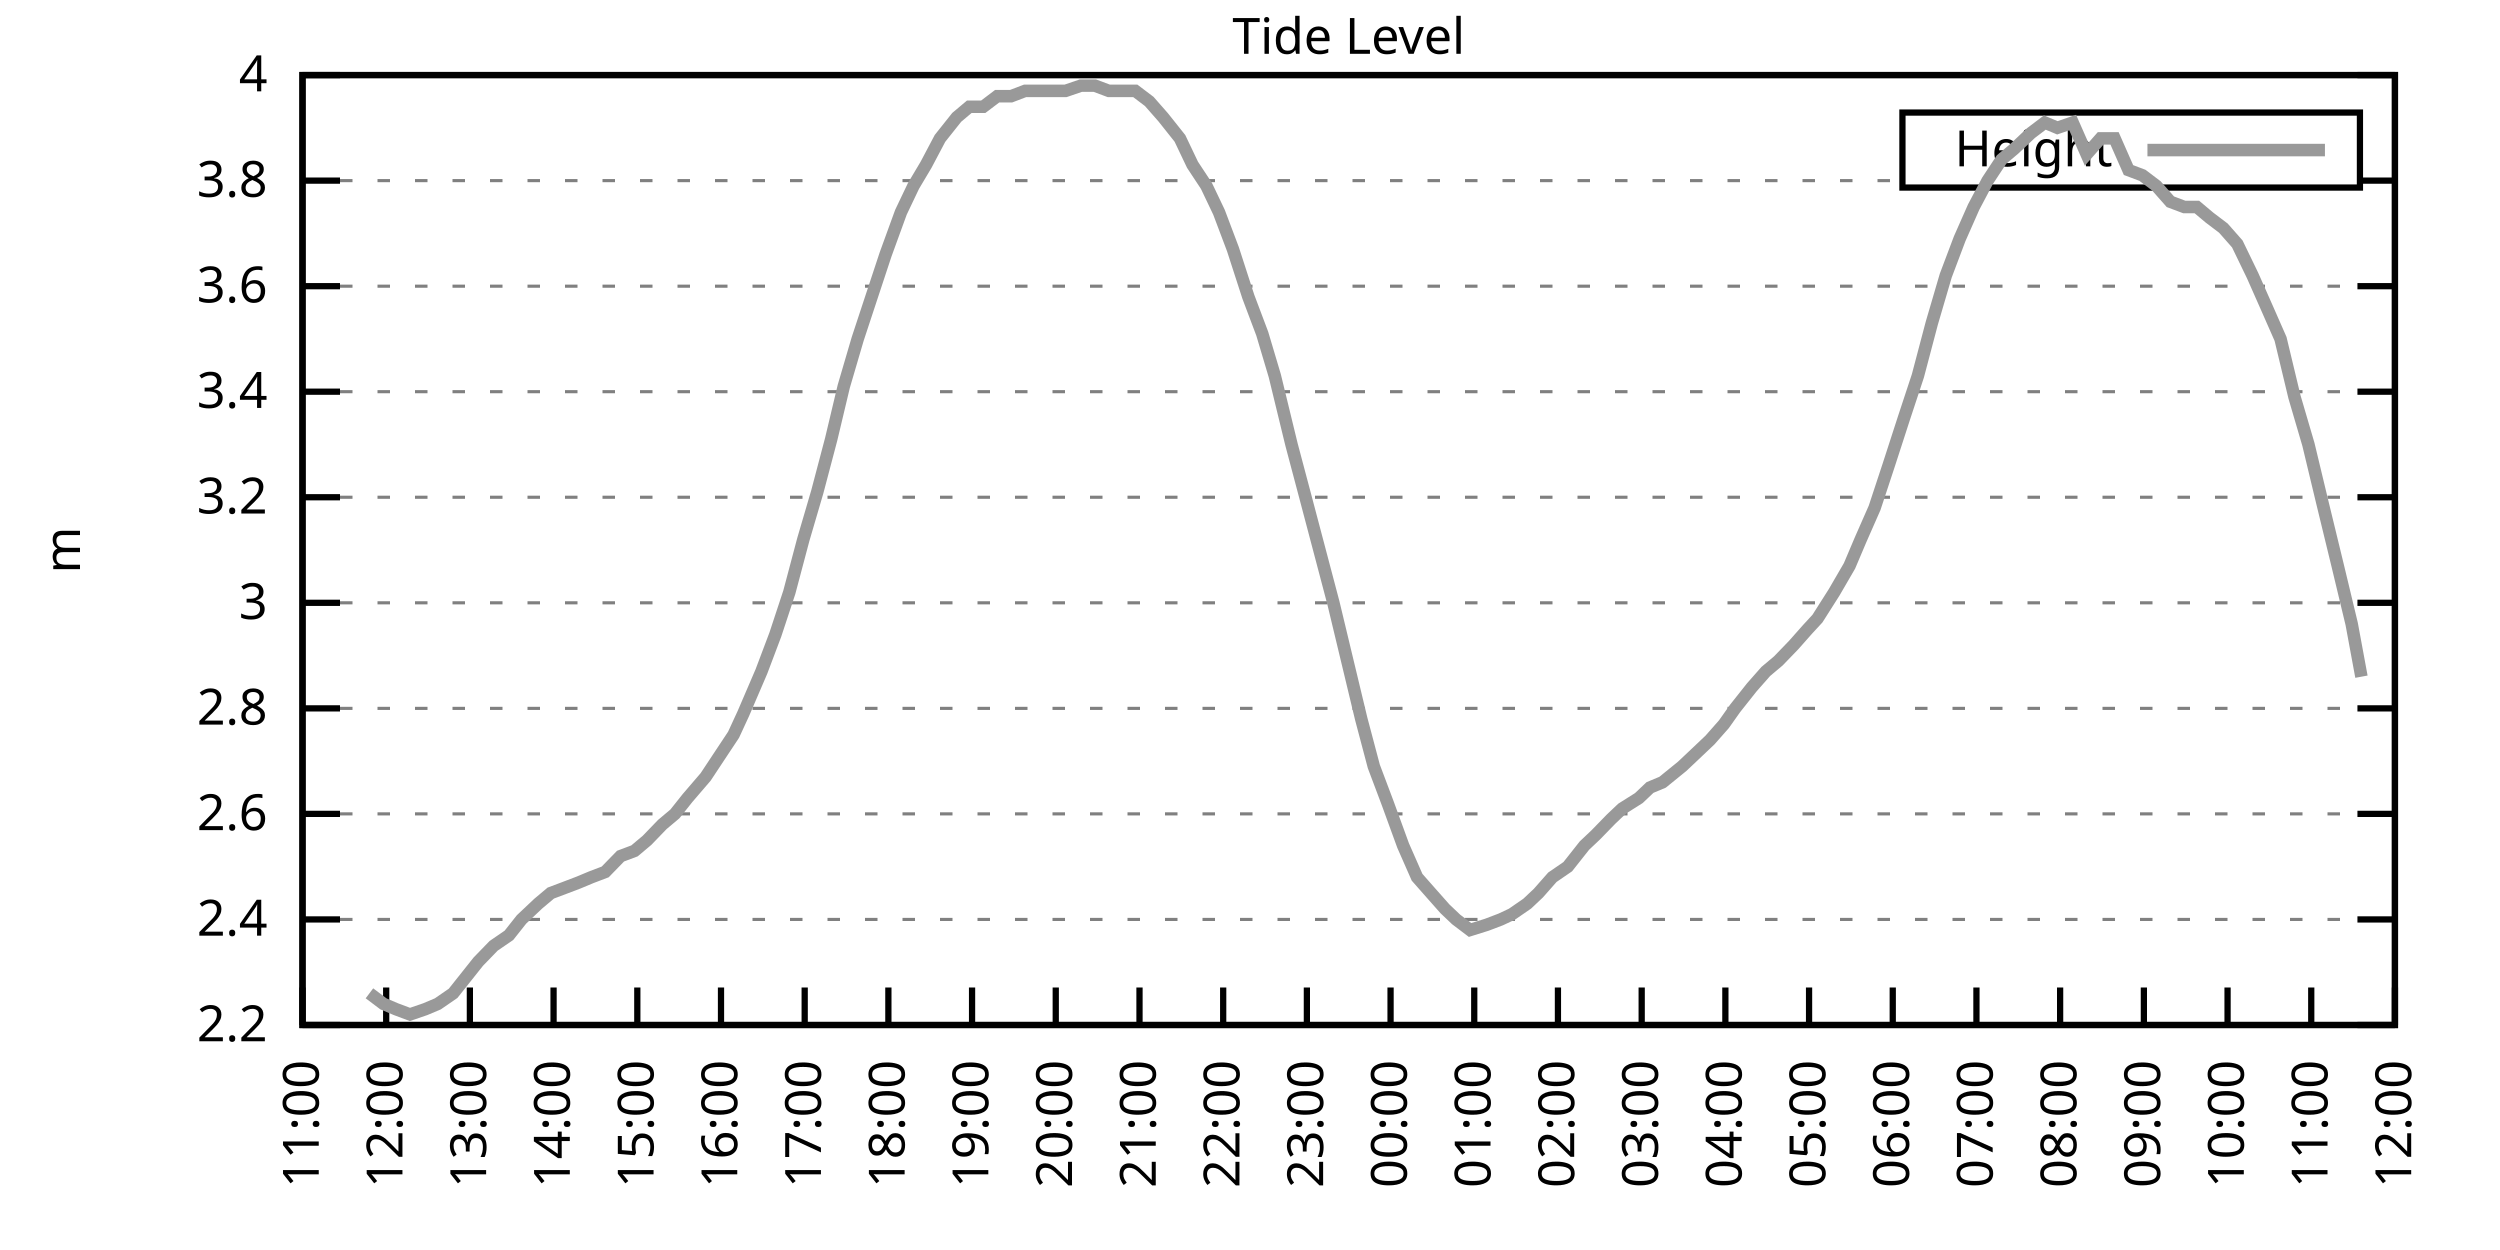
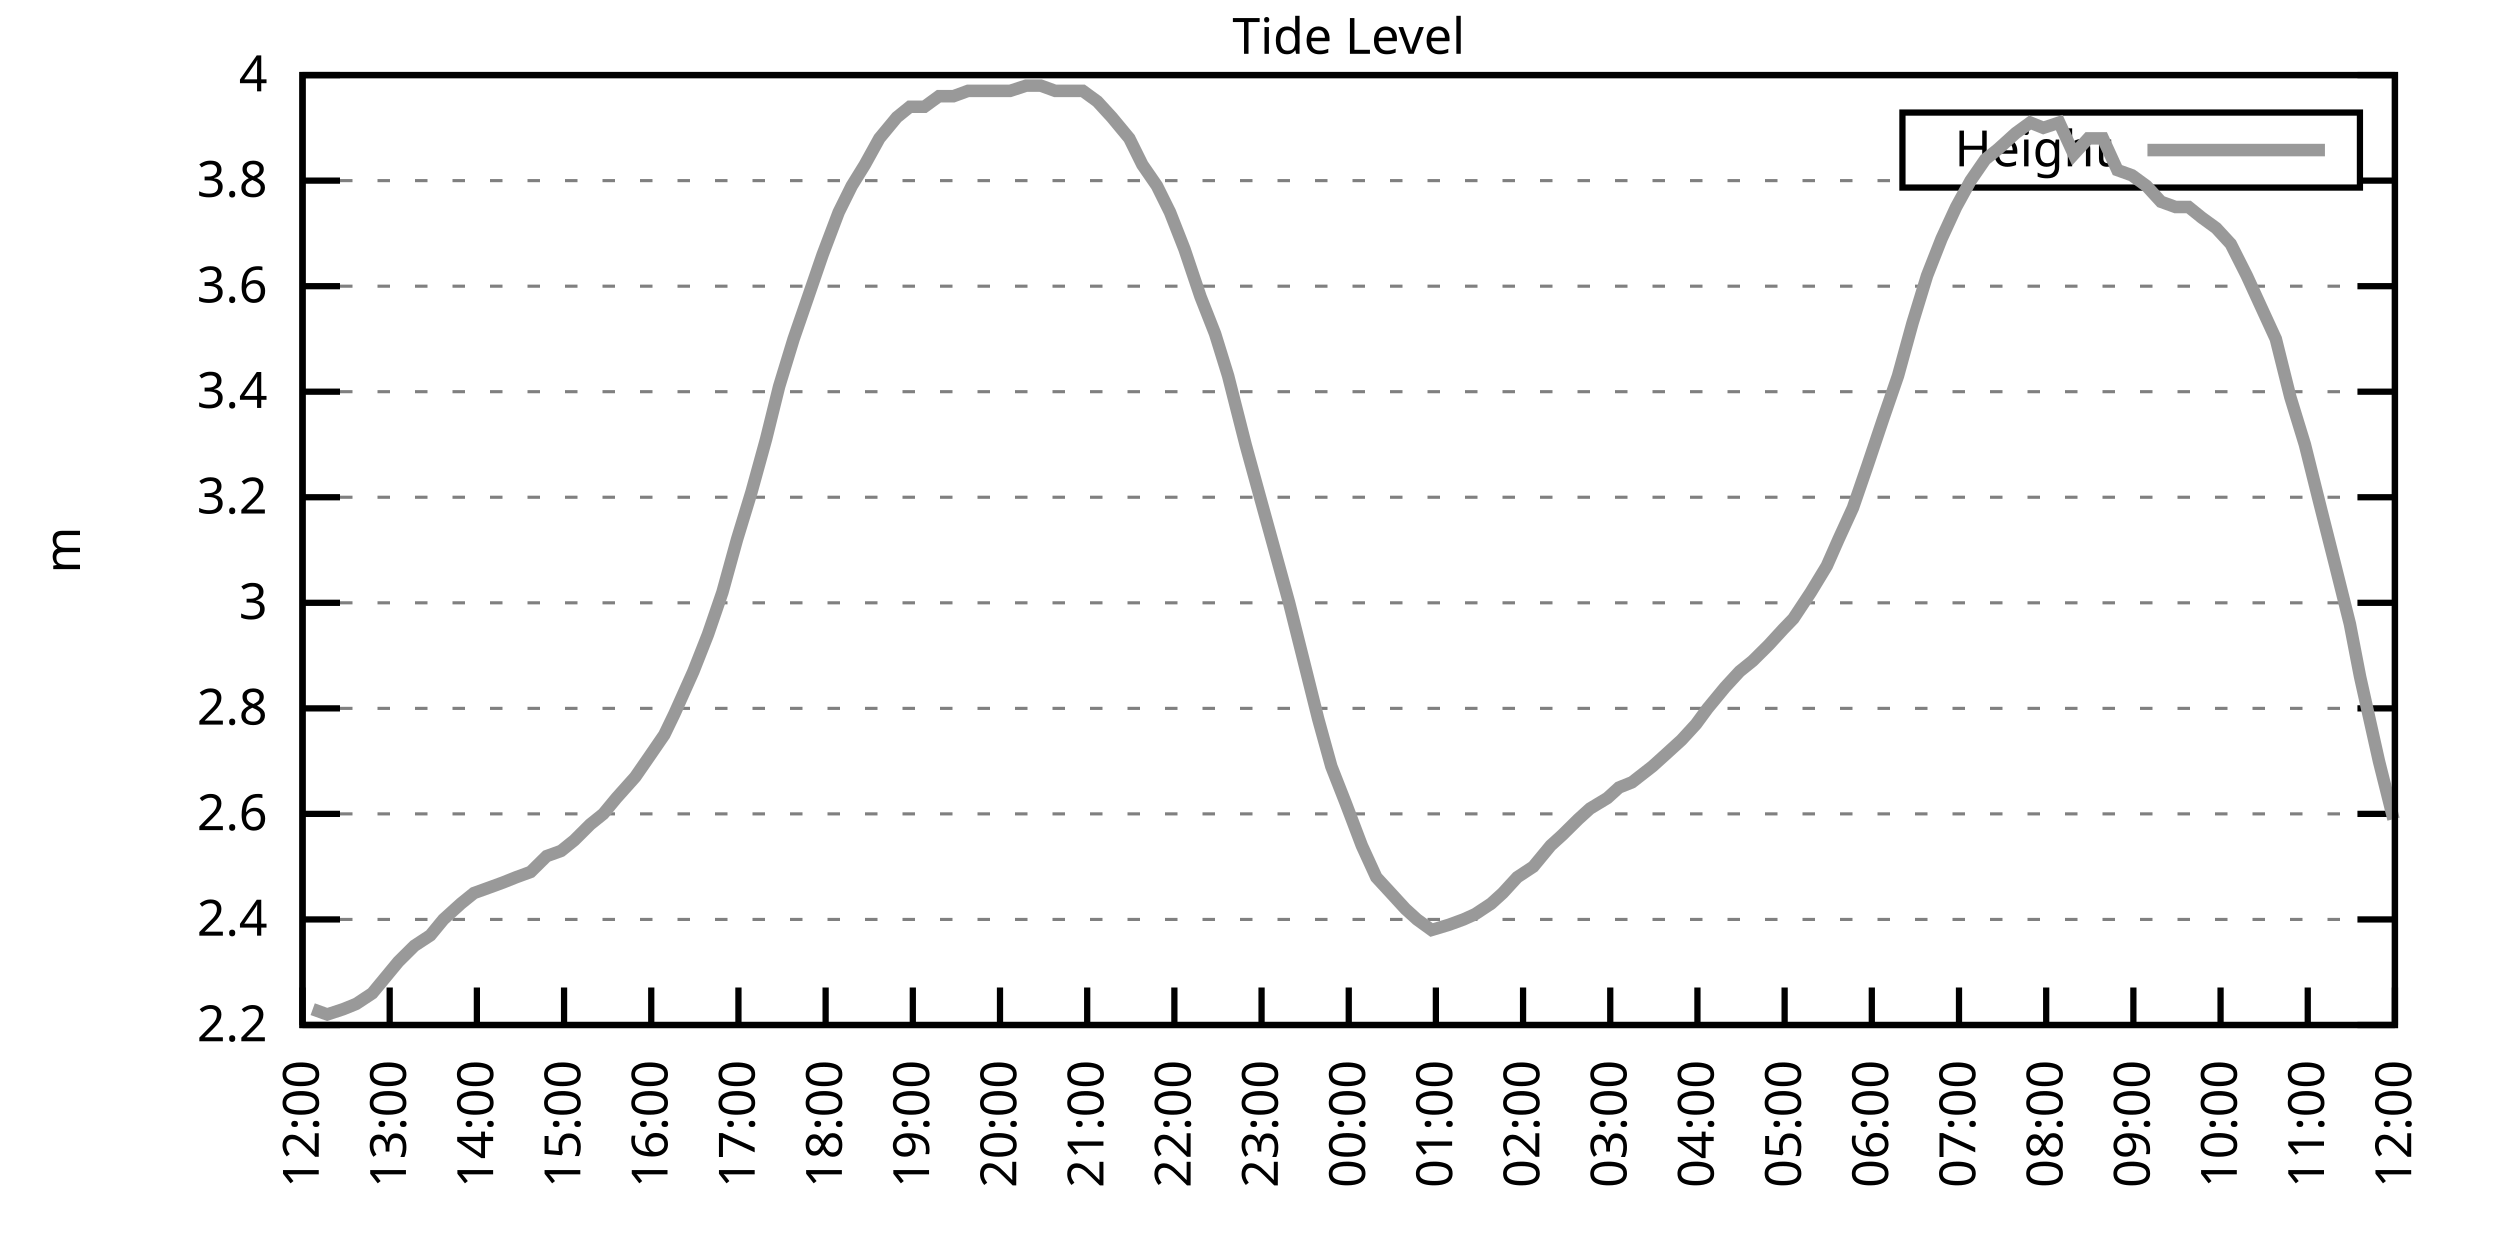
<svg xmlns="http://www.w3.org/2000/svg" xmlns:xlink="http://www.w3.org/1999/xlink" width="400" height="200" viewBox="0 0 400 200">
  <g id="gnuplot_canvas">
    <rect x="0" y="0" width="400" height="200" fill="none" />
    <defs>
      <circle id="gpDot" r="0.5" stroke-width="0.5" stroke="currentColor" />
      <path id="gpPt0" stroke-width="0.333" stroke="currentColor" d="M-1,0 h2 M0,-1 v2" />
      <path id="gpPt1" stroke-width="0.333" stroke="currentColor" d="M-1,-1 L1,1 M1,-1 L-1,1" />
      <path id="gpPt2" stroke-width="0.333" stroke="currentColor" d="M-1,0 L1,0 M0,-1 L0,1 M-1,-1 L1,1 M-1,1 L1,-1" />
      <rect id="gpPt3" stroke-width="0.333" stroke="currentColor" x="-1" y="-1" width="2" height="2" />
      <rect id="gpPt4" stroke-width="0.333" stroke="currentColor" fill="currentColor" x="-1" y="-1" width="2" height="2" />
      <circle id="gpPt5" stroke-width="0.333" stroke="currentColor" cx="0" cy="0" r="1" />
      <use xlink:href="#gpPt5" id="gpPt6" fill="currentColor" stroke="none" />
      <path id="gpPt7" stroke-width="0.333" stroke="currentColor" d="M0,-1.33 L-1.33,0.67 L1.33,0.67 z" />
      <use xlink:href="#gpPt7" id="gpPt8" fill="currentColor" stroke="none" />
      <use xlink:href="#gpPt7" id="gpPt9" stroke="currentColor" transform="rotate(180)" />
      <use xlink:href="#gpPt9" id="gpPt10" fill="currentColor" stroke="none" />
      <use xlink:href="#gpPt3" id="gpPt11" stroke="currentColor" transform="rotate(45)" />
      <use xlink:href="#gpPt11" id="gpPt12" fill="currentColor" stroke="none" />
      <path id="gpPt13" stroke-width="0.333" stroke="currentColor" d="M0,1.330 L1.265,0.411 L0.782,-1.067 L-0.782,-1.076 L-1.265,0.411 z" />
      <use xlink:href="#gpPt13" id="gpPt14" fill="currentColor" stroke="none" />
      <filter id="textbox" filterUnits="objectBoundingBox" x="0" y="0" height="1" width="1">
        <feFlood flood-color="white" flood-opacity="1" result="bgnd" />
        <feComposite in="SourceGraphic" in2="bgnd" operator="atop" />
      </filter>
      <filter id="greybox" filterUnits="objectBoundingBox" x="0" y="0" height="1" width="1">
        <feFlood flood-color="lightgrey" flood-opacity="1" result="grey" />
        <feComposite in="SourceGraphic" in2="grey" operator="atop" />
      </filter>
    </defs>
    <g fill="none" color="white" stroke="currentColor" stroke-width="1.00" stroke-linecap="butt" stroke-linejoin="miter">
</g>
    <g fill="none" color="black" stroke="currentColor" stroke-width="1.00" stroke-linecap="butt" stroke-linejoin="miter">
      <g stroke="none" shape-rendering="crispEdges">
        <polygon fill="rgb(255, 255, 255)" points="48.40,164.00 383.18,164.00 383.18,12.02 48.40,12.02 " />
      </g>
    </g>
    <g fill="none" color="black" stroke="currentColor" stroke-width="1.00" stroke-linecap="butt" stroke-linejoin="miter">
</g>
    <g fill="none" color="black" stroke="black" stroke-width="0.50" stroke-linecap="butt" stroke-linejoin="miter">
</g>
    <g fill="none" color="gray" stroke="currentColor" stroke-width="0.50" stroke-linecap="butt" stroke-linejoin="miter">
      <path stroke="gray" stroke-dasharray="2,4" class="gridline" d="M48.40,164.00 L383.19,164.00  " />
    </g>
    <g fill="none" color="gray" stroke="gray" stroke-width="1.00" stroke-linecap="butt" stroke-linejoin="miter">
</g>
    <g fill="none" color="black" stroke="currentColor" stroke-width="1.00" stroke-linecap="butt" stroke-linejoin="miter">
      <path stroke="black" d="M48.40,164.00 L54.40,164.00 M383.19,164.00 L377.19,164.00  " />
      <g transform="translate(42.80,166.60)" stroke="none" fill="black" font-family="Sans" font-size="8.00" text-anchor="end">
        <text>
          <tspan font-family="Sans"> 2.2</tspan>
        </text>
      </g>
    </g>
    <g fill="none" color="black" stroke="currentColor" stroke-width="1.00" stroke-linecap="butt" stroke-linejoin="miter">
</g>
    <g fill="none" color="black" stroke="black" stroke-width="0.50" stroke-linecap="butt" stroke-linejoin="miter">
</g>
    <g fill="none" color="gray" stroke="currentColor" stroke-width="0.50" stroke-linecap="butt" stroke-linejoin="miter">
      <path stroke="gray" stroke-dasharray="2,4" class="gridline" d="M48.40,147.11 L383.19,147.11  " />
    </g>
    <g fill="none" color="gray" stroke="gray" stroke-width="1.00" stroke-linecap="butt" stroke-linejoin="miter">
</g>
    <g fill="none" color="black" stroke="currentColor" stroke-width="1.00" stroke-linecap="butt" stroke-linejoin="miter">
      <path stroke="black" d="M48.40,147.11 L54.40,147.11 M383.19,147.11 L377.19,147.11  " />
      <g transform="translate(42.80,149.71)" stroke="none" fill="black" font-family="Sans" font-size="8.00" text-anchor="end">
        <text>
          <tspan font-family="Sans"> 2.4</tspan>
        </text>
      </g>
    </g>
    <g fill="none" color="black" stroke="currentColor" stroke-width="1.00" stroke-linecap="butt" stroke-linejoin="miter">
</g>
    <g fill="none" color="black" stroke="black" stroke-width="0.50" stroke-linecap="butt" stroke-linejoin="miter">
</g>
    <g fill="none" color="gray" stroke="currentColor" stroke-width="0.50" stroke-linecap="butt" stroke-linejoin="miter">
      <path stroke="gray" stroke-dasharray="2,4" class="gridline" d="M48.40,130.22 L383.19,130.22  " />
    </g>
    <g fill="none" color="gray" stroke="gray" stroke-width="1.00" stroke-linecap="butt" stroke-linejoin="miter">
</g>
    <g fill="none" color="black" stroke="currentColor" stroke-width="1.00" stroke-linecap="butt" stroke-linejoin="miter">
      <path stroke="black" d="M48.40,130.22 L54.40,130.22 M383.19,130.22 L377.19,130.22  " />
      <g transform="translate(42.80,132.82)" stroke="none" fill="black" font-family="Sans" font-size="8.00" text-anchor="end">
        <text>
          <tspan font-family="Sans"> 2.6</tspan>
        </text>
      </g>
    </g>
    <g fill="none" color="black" stroke="currentColor" stroke-width="1.00" stroke-linecap="butt" stroke-linejoin="miter">
</g>
    <g fill="none" color="black" stroke="black" stroke-width="0.50" stroke-linecap="butt" stroke-linejoin="miter">
</g>
    <g fill="none" color="gray" stroke="currentColor" stroke-width="0.50" stroke-linecap="butt" stroke-linejoin="miter">
      <path stroke="gray" stroke-dasharray="2,4" class="gridline" d="M48.40,113.34 L383.19,113.34  " />
    </g>
    <g fill="none" color="gray" stroke="gray" stroke-width="1.00" stroke-linecap="butt" stroke-linejoin="miter">
</g>
    <g fill="none" color="black" stroke="currentColor" stroke-width="1.00" stroke-linecap="butt" stroke-linejoin="miter">
      <path stroke="black" d="M48.40,113.34 L54.40,113.34 M383.19,113.34 L377.19,113.34  " />
      <g transform="translate(42.80,115.94)" stroke="none" fill="black" font-family="Sans" font-size="8.00" text-anchor="end">
        <text>
          <tspan font-family="Sans"> 2.8</tspan>
        </text>
      </g>
    </g>
    <g fill="none" color="black" stroke="currentColor" stroke-width="1.00" stroke-linecap="butt" stroke-linejoin="miter">
</g>
    <g fill="none" color="black" stroke="black" stroke-width="0.50" stroke-linecap="butt" stroke-linejoin="miter">
</g>
    <g fill="none" color="gray" stroke="currentColor" stroke-width="0.50" stroke-linecap="butt" stroke-linejoin="miter">
      <path stroke="gray" stroke-dasharray="2,4" class="gridline" d="M48.40,96.45 L383.19,96.45  " />
    </g>
    <g fill="none" color="gray" stroke="gray" stroke-width="1.00" stroke-linecap="butt" stroke-linejoin="miter">
</g>
    <g fill="none" color="black" stroke="currentColor" stroke-width="1.00" stroke-linecap="butt" stroke-linejoin="miter">
      <path stroke="black" d="M48.40,96.45 L54.40,96.45 M383.19,96.45 L377.19,96.45  " />
      <g transform="translate(42.80,99.05)" stroke="none" fill="black" font-family="Sans" font-size="8.00" text-anchor="end">
        <text>
          <tspan font-family="Sans"> 3</tspan>
        </text>
      </g>
    </g>
    <g fill="none" color="black" stroke="currentColor" stroke-width="1.00" stroke-linecap="butt" stroke-linejoin="miter">
</g>
    <g fill="none" color="black" stroke="black" stroke-width="0.50" stroke-linecap="butt" stroke-linejoin="miter">
</g>
    <g fill="none" color="gray" stroke="currentColor" stroke-width="0.50" stroke-linecap="butt" stroke-linejoin="miter">
      <path stroke="gray" stroke-dasharray="2,4" class="gridline" d="M48.40,79.56 L383.19,79.56  " />
    </g>
    <g fill="none" color="gray" stroke="gray" stroke-width="1.00" stroke-linecap="butt" stroke-linejoin="miter">
</g>
    <g fill="none" color="black" stroke="currentColor" stroke-width="1.00" stroke-linecap="butt" stroke-linejoin="miter">
      <path stroke="black" d="M48.40,79.56 L54.40,79.56 M383.19,79.56 L377.19,79.56  " />
      <g transform="translate(42.80,82.16)" stroke="none" fill="black" font-family="Sans" font-size="8.00" text-anchor="end">
        <text>
          <tspan font-family="Sans"> 3.2</tspan>
        </text>
      </g>
    </g>
    <g fill="none" color="black" stroke="currentColor" stroke-width="1.00" stroke-linecap="butt" stroke-linejoin="miter">
</g>
    <g fill="none" color="black" stroke="black" stroke-width="0.50" stroke-linecap="butt" stroke-linejoin="miter">
</g>
    <g fill="none" color="gray" stroke="currentColor" stroke-width="0.50" stroke-linecap="butt" stroke-linejoin="miter">
      <path stroke="gray" stroke-dasharray="2,4" class="gridline" d="M48.40,62.67 L383.19,62.67  " />
    </g>
    <g fill="none" color="gray" stroke="gray" stroke-width="1.00" stroke-linecap="butt" stroke-linejoin="miter">
</g>
    <g fill="none" color="black" stroke="currentColor" stroke-width="1.00" stroke-linecap="butt" stroke-linejoin="miter">
      <path stroke="black" d="M48.40,62.67 L54.40,62.67 M383.19,62.67 L377.19,62.67  " />
      <g transform="translate(42.80,65.27)" stroke="none" fill="black" font-family="Sans" font-size="8.00" text-anchor="end">
        <text>
          <tspan font-family="Sans"> 3.4</tspan>
        </text>
      </g>
    </g>
    <g fill="none" color="black" stroke="currentColor" stroke-width="1.00" stroke-linecap="butt" stroke-linejoin="miter">
</g>
    <g fill="none" color="black" stroke="black" stroke-width="0.50" stroke-linecap="butt" stroke-linejoin="miter">
</g>
    <g fill="none" color="gray" stroke="currentColor" stroke-width="0.50" stroke-linecap="butt" stroke-linejoin="miter">
      <path stroke="gray" stroke-dasharray="2,4" class="gridline" d="M48.40,45.79 L383.19,45.79  " />
    </g>
    <g fill="none" color="gray" stroke="gray" stroke-width="1.00" stroke-linecap="butt" stroke-linejoin="miter">
</g>
    <g fill="none" color="black" stroke="currentColor" stroke-width="1.00" stroke-linecap="butt" stroke-linejoin="miter">
      <path stroke="black" d="M48.40,45.79 L54.40,45.79 M383.19,45.79 L377.19,45.79  " />
      <g transform="translate(42.80,48.39)" stroke="none" fill="black" font-family="Sans" font-size="8.00" text-anchor="end">
        <text>
          <tspan font-family="Sans"> 3.6</tspan>
        </text>
      </g>
    </g>
    <g fill="none" color="black" stroke="currentColor" stroke-width="1.00" stroke-linecap="butt" stroke-linejoin="miter">
</g>
    <g fill="none" color="black" stroke="black" stroke-width="0.50" stroke-linecap="butt" stroke-linejoin="miter">
</g>
    <g fill="none" color="gray" stroke="currentColor" stroke-width="0.50" stroke-linecap="butt" stroke-linejoin="miter">
      <path stroke="gray" stroke-dasharray="2,4" class="gridline" d="M48.40,28.90 L304.39,28.90 M377.59,28.90 L383.19,28.90  " />
    </g>
    <g fill="none" color="gray" stroke="gray" stroke-width="1.00" stroke-linecap="butt" stroke-linejoin="miter">
</g>
    <g fill="none" color="black" stroke="currentColor" stroke-width="1.00" stroke-linecap="butt" stroke-linejoin="miter">
      <path stroke="black" d="M48.40,28.90 L54.40,28.90 M383.19,28.90 L377.19,28.90  " />
      <g transform="translate(42.80,31.50)" stroke="none" fill="black" font-family="Sans" font-size="8.00" text-anchor="end">
        <text>
          <tspan font-family="Sans"> 3.8</tspan>
        </text>
      </g>
    </g>
    <g fill="none" color="black" stroke="currentColor" stroke-width="1.00" stroke-linecap="butt" stroke-linejoin="miter">
</g>
    <g fill="none" color="black" stroke="black" stroke-width="0.50" stroke-linecap="butt" stroke-linejoin="miter">
</g>
    <g fill="none" color="gray" stroke="currentColor" stroke-width="0.50" stroke-linecap="butt" stroke-linejoin="miter">
      <path stroke="gray" stroke-dasharray="2,4" class="gridline" d="M48.40,12.01 L383.19,12.01  " />
    </g>
    <g fill="none" color="gray" stroke="gray" stroke-width="1.00" stroke-linecap="butt" stroke-linejoin="miter">
</g>
    <g fill="none" color="black" stroke="currentColor" stroke-width="1.00" stroke-linecap="butt" stroke-linejoin="miter">
      <path stroke="black" d="M48.40,12.01 L54.40,12.01 M383.19,12.01 L377.19,12.01  " />
      <g transform="translate(42.80,14.61)" stroke="none" fill="black" font-family="Sans" font-size="8.00" text-anchor="end">
        <text>
          <tspan font-family="Sans"> 4</tspan>
        </text>
      </g>
    </g>
    <g fill="none" color="black" stroke="currentColor" stroke-width="1.00" stroke-linecap="butt" stroke-linejoin="miter">
      <path stroke="black" d="M48.40,164.00 L48.40,158.00  " />
      <g transform="translate(51.00,169.60) rotate(270.00)" stroke="none" fill="black" font-family="Sans" font-size="8.00" text-anchor="end">
        <text>
-           <tspan font-family="Sans">11:00</tspan>
-         </text>
-       </g>
-     </g>
-     <g fill="none" color="black" stroke="currentColor" stroke-width="1.00" stroke-linecap="butt" stroke-linejoin="miter">
-       <path stroke="black" d="M61.79,164.00 L61.79,158.00  " />
-       <g transform="translate(64.39,169.60) rotate(270.00)" stroke="none" fill="black" font-family="Sans" font-size="8.00" text-anchor="end">
-         <text>
          <tspan font-family="Sans">12:00</tspan>
        </text>
      </g>
    </g>
    <g fill="none" color="black" stroke="currentColor" stroke-width="1.00" stroke-linecap="butt" stroke-linejoin="miter">
-       <path stroke="black" d="M75.18,164.00 L75.18,158.00  " />
-       <g transform="translate(77.78,169.60) rotate(270.00)" stroke="none" fill="black" font-family="Sans" font-size="8.00" text-anchor="end">
+       <path stroke="black" d="M62.35,164.00 L62.35,158.00  " />
+       <g transform="translate(64.95,169.60) rotate(270.00)" stroke="none" fill="black" font-family="Sans" font-size="8.00" text-anchor="end">
        <text>
          <tspan font-family="Sans">13:00</tspan>
        </text>
      </g>
    </g>
    <g fill="none" color="black" stroke="currentColor" stroke-width="1.00" stroke-linecap="butt" stroke-linejoin="miter">
-       <path stroke="black" d="M88.57,164.00 L88.57,158.00  " />
-       <g transform="translate(91.17,169.60) rotate(270.00)" stroke="none" fill="black" font-family="Sans" font-size="8.00" text-anchor="end">
+       <path stroke="black" d="M76.30,164.00 L76.30,158.00  " />
+       <g transform="translate(78.90,169.60) rotate(270.00)" stroke="none" fill="black" font-family="Sans" font-size="8.00" text-anchor="end">
        <text>
          <tspan font-family="Sans">14:00</tspan>
        </text>
      </g>
    </g>
    <g fill="none" color="black" stroke="currentColor" stroke-width="1.00" stroke-linecap="butt" stroke-linejoin="miter">
-       <path stroke="black" d="M101.97,164.00 L101.97,158.00  " />
-       <g transform="translate(104.57,169.60) rotate(270.00)" stroke="none" fill="black" font-family="Sans" font-size="8.00" text-anchor="end">
+       <path stroke="black" d="M90.25,164.00 L90.25,158.00  " />
+       <g transform="translate(92.85,169.60) rotate(270.00)" stroke="none" fill="black" font-family="Sans" font-size="8.00" text-anchor="end">
        <text>
          <tspan font-family="Sans">15:00</tspan>
        </text>
      </g>
    </g>
    <g fill="none" color="black" stroke="currentColor" stroke-width="1.00" stroke-linecap="butt" stroke-linejoin="miter">
-       <path stroke="black" d="M115.36,164.00 L115.36,158.00  " />
-       <g transform="translate(117.96,169.60) rotate(270.00)" stroke="none" fill="black" font-family="Sans" font-size="8.00" text-anchor="end">
+       <path stroke="black" d="M104.20,164.00 L104.20,158.00  " />
+       <g transform="translate(106.80,169.60) rotate(270.00)" stroke="none" fill="black" font-family="Sans" font-size="8.00" text-anchor="end">
        <text>
          <tspan font-family="Sans">16:00</tspan>
        </text>
      </g>
    </g>
    <g fill="none" color="black" stroke="currentColor" stroke-width="1.00" stroke-linecap="butt" stroke-linejoin="miter">
-       <path stroke="black" d="M128.75,164.00 L128.75,158.00  " />
-       <g transform="translate(131.35,169.60) rotate(270.00)" stroke="none" fill="black" font-family="Sans" font-size="8.00" text-anchor="end">
+       <path stroke="black" d="M118.15,164.00 L118.15,158.00  " />
+       <g transform="translate(120.75,169.60) rotate(270.00)" stroke="none" fill="black" font-family="Sans" font-size="8.00" text-anchor="end">
        <text>
          <tspan font-family="Sans">17:00</tspan>
        </text>
      </g>
    </g>
    <g fill="none" color="black" stroke="currentColor" stroke-width="1.00" stroke-linecap="butt" stroke-linejoin="miter">
-       <path stroke="black" d="M142.14,164.00 L142.14,158.00  " />
-       <g transform="translate(144.74,169.60) rotate(270.00)" stroke="none" fill="black" font-family="Sans" font-size="8.00" text-anchor="end">
+       <path stroke="black" d="M132.10,164.00 L132.10,158.00  " />
+       <g transform="translate(134.70,169.60) rotate(270.00)" stroke="none" fill="black" font-family="Sans" font-size="8.00" text-anchor="end">
        <text>
          <tspan font-family="Sans">18:00</tspan>
        </text>
      </g>
    </g>
    <g fill="none" color="black" stroke="currentColor" stroke-width="1.00" stroke-linecap="butt" stroke-linejoin="miter">
-       <path stroke="black" d="M155.53,164.00 L155.53,158.00  " />
-       <g transform="translate(158.13,169.60) rotate(270.00)" stroke="none" fill="black" font-family="Sans" font-size="8.00" text-anchor="end">
+       <path stroke="black" d="M146.05,164.00 L146.05,158.00  " />
+       <g transform="translate(148.65,169.60) rotate(270.00)" stroke="none" fill="black" font-family="Sans" font-size="8.00" text-anchor="end">
        <text>
          <tspan font-family="Sans">19:00</tspan>
        </text>
      </g>
    </g>
    <g fill="none" color="black" stroke="currentColor" stroke-width="1.00" stroke-linecap="butt" stroke-linejoin="miter">
-       <path stroke="black" d="M168.92,164.00 L168.92,158.00  " />
-       <g transform="translate(171.52,169.60) rotate(270.00)" stroke="none" fill="black" font-family="Sans" font-size="8.00" text-anchor="end">
+       <path stroke="black" d="M160.00,164.00 L160.00,158.00  " />
+       <g transform="translate(162.60,169.60) rotate(270.00)" stroke="none" fill="black" font-family="Sans" font-size="8.00" text-anchor="end">
        <text>
          <tspan font-family="Sans">20:00</tspan>
        </text>
      </g>
    </g>
    <g fill="none" color="black" stroke="currentColor" stroke-width="1.00" stroke-linecap="butt" stroke-linejoin="miter">
-       <path stroke="black" d="M182.32,164.00 L182.32,158.00  " />
-       <g transform="translate(184.92,169.60) rotate(270.00)" stroke="none" fill="black" font-family="Sans" font-size="8.00" text-anchor="end">
+       <path stroke="black" d="M173.95,164.00 L173.95,158.00  " />
+       <g transform="translate(176.55,169.60) rotate(270.00)" stroke="none" fill="black" font-family="Sans" font-size="8.00" text-anchor="end">
        <text>
          <tspan font-family="Sans">21:00</tspan>
        </text>
      </g>
    </g>
    <g fill="none" color="black" stroke="currentColor" stroke-width="1.00" stroke-linecap="butt" stroke-linejoin="miter">
-       <path stroke="black" d="M195.71,164.00 L195.71,158.00  " />
-       <g transform="translate(198.31,169.60) rotate(270.00)" stroke="none" fill="black" font-family="Sans" font-size="8.00" text-anchor="end">
+       <path stroke="black" d="M187.90,164.00 L187.90,158.00  " />
+       <g transform="translate(190.50,169.60) rotate(270.00)" stroke="none" fill="black" font-family="Sans" font-size="8.00" text-anchor="end">
        <text>
          <tspan font-family="Sans">22:00</tspan>
        </text>
      </g>
    </g>
    <g fill="none" color="black" stroke="currentColor" stroke-width="1.00" stroke-linecap="butt" stroke-linejoin="miter">
-       <path stroke="black" d="M209.10,164.00 L209.10,158.00  " />
-       <g transform="translate(211.70,169.60) rotate(270.00)" stroke="none" fill="black" font-family="Sans" font-size="8.00" text-anchor="end">
+       <path stroke="black" d="M201.85,164.00 L201.85,158.00  " />
+       <g transform="translate(204.45,169.60) rotate(270.00)" stroke="none" fill="black" font-family="Sans" font-size="8.00" text-anchor="end">
        <text>
          <tspan font-family="Sans">23:00</tspan>
        </text>
      </g>
    </g>
    <g fill="none" color="black" stroke="currentColor" stroke-width="1.00" stroke-linecap="butt" stroke-linejoin="miter">
-       <path stroke="black" d="M222.49,164.00 L222.49,158.00  " />
-       <g transform="translate(225.09,169.60) rotate(270.00)" stroke="none" fill="black" font-family="Sans" font-size="8.00" text-anchor="end">
+       <path stroke="black" d="M215.80,164.00 L215.80,158.00  " />
+       <g transform="translate(218.40,169.60) rotate(270.00)" stroke="none" fill="black" font-family="Sans" font-size="8.00" text-anchor="end">
        <text>
          <tspan font-family="Sans">00:00</tspan>
        </text>
      </g>
    </g>
    <g fill="none" color="black" stroke="currentColor" stroke-width="1.00" stroke-linecap="butt" stroke-linejoin="miter">
-       <path stroke="black" d="M235.88,164.00 L235.88,158.00  " />
-       <g transform="translate(238.48,169.60) rotate(270.00)" stroke="none" fill="black" font-family="Sans" font-size="8.00" text-anchor="end">
+       <path stroke="black" d="M229.74,164.00 L229.74,158.00  " />
+       <g transform="translate(232.34,169.60) rotate(270.00)" stroke="none" fill="black" font-family="Sans" font-size="8.00" text-anchor="end">
        <text>
          <tspan font-family="Sans">01:00</tspan>
        </text>
      </g>
    </g>
    <g fill="none" color="black" stroke="currentColor" stroke-width="1.00" stroke-linecap="butt" stroke-linejoin="miter">
-       <path stroke="black" d="M249.27,164.00 L249.27,158.00  " />
-       <g transform="translate(251.87,169.60) rotate(270.00)" stroke="none" fill="black" font-family="Sans" font-size="8.00" text-anchor="end">
+       <path stroke="black" d="M243.69,164.00 L243.69,158.00  " />
+       <g transform="translate(246.29,169.60) rotate(270.00)" stroke="none" fill="black" font-family="Sans" font-size="8.00" text-anchor="end">
        <text>
          <tspan font-family="Sans">02:00</tspan>
        </text>
      </g>
    </g>
    <g fill="none" color="black" stroke="currentColor" stroke-width="1.00" stroke-linecap="butt" stroke-linejoin="miter">
-       <path stroke="black" d="M262.67,164.00 L262.67,158.00  " />
-       <g transform="translate(265.27,169.60) rotate(270.00)" stroke="none" fill="black" font-family="Sans" font-size="8.00" text-anchor="end">
+       <path stroke="black" d="M257.64,164.00 L257.64,158.00  " />
+       <g transform="translate(260.24,169.60) rotate(270.00)" stroke="none" fill="black" font-family="Sans" font-size="8.00" text-anchor="end">
        <text>
          <tspan font-family="Sans">03:00</tspan>
        </text>
      </g>
    </g>
    <g fill="none" color="black" stroke="currentColor" stroke-width="1.00" stroke-linecap="butt" stroke-linejoin="miter">
-       <path stroke="black" d="M276.06,164.00 L276.06,158.00  " />
-       <g transform="translate(278.66,169.60) rotate(270.00)" stroke="none" fill="black" font-family="Sans" font-size="8.00" text-anchor="end">
+       <path stroke="black" d="M271.59,164.00 L271.59,158.00  " />
+       <g transform="translate(274.19,169.60) rotate(270.00)" stroke="none" fill="black" font-family="Sans" font-size="8.00" text-anchor="end">
        <text>
          <tspan font-family="Sans">04:00</tspan>
        </text>
      </g>
    </g>
    <g fill="none" color="black" stroke="currentColor" stroke-width="1.00" stroke-linecap="butt" stroke-linejoin="miter">
-       <path stroke="black" d="M289.45,164.00 L289.45,158.00  " />
-       <g transform="translate(292.05,169.60) rotate(270.00)" stroke="none" fill="black" font-family="Sans" font-size="8.00" text-anchor="end">
+       <path stroke="black" d="M285.54,164.00 L285.54,158.00  " />
+       <g transform="translate(288.14,169.60) rotate(270.00)" stroke="none" fill="black" font-family="Sans" font-size="8.00" text-anchor="end">
        <text>
          <tspan font-family="Sans">05:00</tspan>
        </text>
      </g>
    </g>
    <g fill="none" color="black" stroke="currentColor" stroke-width="1.00" stroke-linecap="butt" stroke-linejoin="miter">
-       <path stroke="black" d="M302.84,164.00 L302.84,158.00  " />
-       <g transform="translate(305.44,169.60) rotate(270.00)" stroke="none" fill="black" font-family="Sans" font-size="8.00" text-anchor="end">
+       <path stroke="black" d="M299.49,164.00 L299.49,158.00  " />
+       <g transform="translate(302.09,169.60) rotate(270.00)" stroke="none" fill="black" font-family="Sans" font-size="8.00" text-anchor="end">
        <text>
          <tspan font-family="Sans">06:00</tspan>
        </text>
      </g>
    </g>
    <g fill="none" color="black" stroke="currentColor" stroke-width="1.00" stroke-linecap="butt" stroke-linejoin="miter">
-       <path stroke="black" d="M316.23,164.00 L316.23,158.00  " />
-       <g transform="translate(318.83,169.60) rotate(270.00)" stroke="none" fill="black" font-family="Sans" font-size="8.00" text-anchor="end">
+       <path stroke="black" d="M313.44,164.00 L313.44,158.00  " />
+       <g transform="translate(316.04,169.60) rotate(270.00)" stroke="none" fill="black" font-family="Sans" font-size="8.00" text-anchor="end">
        <text>
          <tspan font-family="Sans">07:00</tspan>
        </text>
      </g>
    </g>
    <g fill="none" color="black" stroke="currentColor" stroke-width="1.00" stroke-linecap="butt" stroke-linejoin="miter">
-       <path stroke="black" d="M329.62,164.00 L329.62,158.00  " />
-       <g transform="translate(332.22,169.60) rotate(270.00)" stroke="none" fill="black" font-family="Sans" font-size="8.00" text-anchor="end">
+       <path stroke="black" d="M327.39,164.00 L327.39,158.00  " />
+       <g transform="translate(329.99,169.60) rotate(270.00)" stroke="none" fill="black" font-family="Sans" font-size="8.00" text-anchor="end">
        <text>
          <tspan font-family="Sans">08:00</tspan>
        </text>
      </g>
    </g>
    <g fill="none" color="black" stroke="currentColor" stroke-width="1.00" stroke-linecap="butt" stroke-linejoin="miter">
-       <path stroke="black" d="M343.02,164.00 L343.02,158.00  " />
-       <g transform="translate(345.62,169.60) rotate(270.00)" stroke="none" fill="black" font-family="Sans" font-size="8.00" text-anchor="end">
+       <path stroke="black" d="M341.34,164.00 L341.34,158.00  " />
+       <g transform="translate(343.94,169.60) rotate(270.00)" stroke="none" fill="black" font-family="Sans" font-size="8.00" text-anchor="end">
        <text>
          <tspan font-family="Sans">09:00</tspan>
        </text>
      </g>
    </g>
    <g fill="none" color="black" stroke="currentColor" stroke-width="1.00" stroke-linecap="butt" stroke-linejoin="miter">
-       <path stroke="black" d="M356.41,164.00 L356.41,158.00  " />
-       <g transform="translate(359.01,169.60) rotate(270.00)" stroke="none" fill="black" font-family="Sans" font-size="8.00" text-anchor="end">
+       <path stroke="black" d="M355.29,164.00 L355.29,158.00  " />
+       <g transform="translate(357.89,169.60) rotate(270.00)" stroke="none" fill="black" font-family="Sans" font-size="8.00" text-anchor="end">
        <text>
          <tspan font-family="Sans">10:00</tspan>
        </text>
      </g>
    </g>
    <g fill="none" color="black" stroke="currentColor" stroke-width="1.00" stroke-linecap="butt" stroke-linejoin="miter">
-       <path stroke="black" d="M369.80,164.00 L369.80,158.00  " />
-       <g transform="translate(372.40,169.60) rotate(270.00)" stroke="none" fill="black" font-family="Sans" font-size="8.00" text-anchor="end">
+       <path stroke="black" d="M369.24,164.00 L369.24,158.00  " />
+       <g transform="translate(371.84,169.60) rotate(270.00)" stroke="none" fill="black" font-family="Sans" font-size="8.00" text-anchor="end">
        <text>
          <tspan font-family="Sans">11:00</tspan>
        </text>
      </g>
    </g>
    <g fill="none" color="black" stroke="currentColor" stroke-width="1.00" stroke-linecap="butt" stroke-linejoin="miter">
      <path stroke="black" d="M383.19,164.00 L383.19,158.00  " />
      <g transform="translate(385.79,169.60) rotate(270.00)" stroke="none" fill="black" font-family="Sans" font-size="8.00" text-anchor="end">
        <text>
          <tspan font-family="Sans">12:00</tspan>
        </text>
      </g>
    </g>
    <g fill="none" color="black" stroke="currentColor" stroke-width="1.00" stroke-linecap="butt" stroke-linejoin="miter">
</g>
    <g fill="none" color="black" stroke="currentColor" stroke-width="1.00" stroke-linecap="butt" stroke-linejoin="miter">
      <path stroke="black" d="M48.40,12.01 L48.40,164.00 L383.19,164.00 L383.19,12.01 L48.40,12.01 Z  " />
    </g>
    <g fill="none" color="black" stroke="currentColor" stroke-width="1.00" stroke-linecap="butt" stroke-linejoin="miter">
</g>
    <g fill="none" color="black" stroke="currentColor" stroke-width="1.00" stroke-linecap="butt" stroke-linejoin="miter">
      <path stroke="black" d="M304.39,30.01 L304.39,18.01 L377.59,18.01 L377.59,30.01 L304.39,30.01 Z  " />
    </g>
    <g id="Tide_level_plot_1">
      <g fill="none" color="white" stroke="black" stroke-width="2.00" stroke-linecap="butt" stroke-linejoin="miter">
</g>
      <g fill="none" color="black" stroke="currentColor" stroke-width="2.00" stroke-linecap="butt" stroke-linejoin="miter">
        <g transform="translate(337.99,26.61)" stroke="none" fill="black" font-family="Sans" font-size="8.00" text-anchor="end">
          <text>
            <tspan font-family="Sans">Height</tspan>
          </text>
        </g>
      </g>
      <g fill="none" color="black" stroke="currentColor" stroke-width="2.00" stroke-linecap="butt" stroke-linejoin="miter">
-         <path stroke="rgb(153, 153, 153)" d="M343.59,24.01 L371.99,24.01 M59.11,158.93 L61.35,160.62 L63.35,161.47 L65.59,162.31 L68.04,161.47 L70.05,160.62   L72.50,158.93 L74.51,156.40 L76.52,153.87 L78.98,151.33 L81.43,149.65 L83.44,147.11 L86.12,144.58 L88.13,142.89   L90.36,142.05 L92.59,141.20 L94.60,140.36 L96.83,139.51 L99.29,136.98 L101.52,136.14 L103.53,134.45 L105.98,131.91   L107.99,130.22 L110.00,127.69 L112.90,124.31 L115.13,120.94 L117.37,117.56 L118.93,114.18 L121.83,107.43 L124.06,101.52   L126.29,94.76 L128.53,86.32 L130.76,78.72 L132.99,70.27 L135.00,61.83 L137.23,54.23 L139.46,47.47 L141.69,40.72   L144.15,33.96 L146.16,29.74 L148.17,26.36 L150.40,22.14 L153.08,18.77 L155.09,17.08 L157.32,17.08 L159.55,15.39   L161.78,15.39 L164.01,14.54 L166.25,14.54 L168.48,14.54 L170.49,14.54 L172.94,13.70 L175.17,13.70 L177.41,14.54   L179.64,14.54 L181.65,14.54 L183.88,16.23 L186.11,18.77 L188.79,22.14 L190.80,26.36 L193.03,29.74 L195.04,33.96   L197.27,39.87 L199.73,47.47 L201.96,53.39 L203.97,60.14 L206.64,71.12 L208.88,79.56 L211.11,88.00 L213.34,96.45   L215.57,105.74 L217.80,115.03 L219.81,122.62 L222.04,128.54 L224.50,135.29 L226.73,140.36 L228.96,142.89 L231.20,145.42   L232.98,147.11 L235.21,148.80 L237.89,147.96 L240.12,147.11 L241.91,146.27 L244.36,144.58 L246.15,142.89 L248.38,140.36   L250.84,138.67 L253.51,135.29 L255.30,133.60 L257.76,131.07 L259.54,129.38 L262.22,127.69 L264.00,126.00 L266.01,125.16   L269.14,122.62 L270.92,120.94 L273.60,118.40 L275.83,115.87 L277.62,113.34 L280.30,109.96 L282.53,107.43 L284.54,105.74   L286.99,103.20 L289.23,100.67 L290.79,98.98 L293.47,94.76 L295.92,90.54 L297.71,86.32 L299.94,81.25 L302.17,74.49   L304.63,66.90 L306.86,60.14 L309.09,51.70 L311.32,44.10 L313.55,38.19 L315.79,33.12 L318.02,28.90 L320.25,25.52   L322.26,23.83 L324.94,21.30 L327.17,19.61 L329.18,20.45 L331.63,19.61 L333.86,24.68 L336.10,22.14 L338.33,22.14   L340.56,27.21 L342.79,28.05 L345.02,29.74 L347.26,32.28 L349.49,33.12 L351.50,33.12 L353.51,34.81 L355.74,36.50   L357.97,39.03 L360.42,44.10 L362.66,49.16 L364.89,54.23 L367.12,63.52 L369.35,71.12 L371.58,80.41 L374.04,90.54   L376.27,99.83 L377.83,108.27  " />
+         <path stroke="rgb(153, 153, 153)" d="M343.59,24.01 L371.99,24.01 M50.03,161.47 L52.35,162.31 L54.91,161.47 L57.00,160.62 L59.56,158.93 L61.65,156.40   L63.74,153.87 L66.30,151.33 L68.86,149.65 L70.95,147.11 L73.74,144.58 L75.83,142.89 L78.16,142.05 L80.48,141.20   L82.58,140.36 L84.90,139.51 L87.46,136.98 L89.78,136.14 L91.88,134.45 L94.43,131.91 L96.53,130.22 L98.62,127.69   L101.64,124.31 L103.97,120.94 L106.29,117.56 L107.92,114.18 L110.94,107.43 L113.27,101.52 L115.59,94.76 L117.92,86.32   L120.24,78.72 L122.57,70.27 L124.66,61.83 L126.98,54.23 L129.31,47.47 L131.63,40.72 L134.19,33.96 L136.28,29.74   L138.37,26.36 L140.70,22.14 L143.49,18.77 L145.58,17.08 L147.91,17.08 L150.23,15.39 L152.56,15.39 L154.88,14.54   L157.21,14.54 L159.53,14.54 L161.62,14.54 L164.18,13.70 L166.51,13.70 L168.83,14.54 L171.16,14.54 L173.25,14.54   L175.57,16.23 L177.90,18.77 L180.69,22.14 L182.78,26.36 L185.11,29.74 L187.20,33.96 L189.52,39.87 L192.08,47.47   L194.41,53.39 L196.50,60.14 L199.29,71.12 L201.61,79.56 L203.94,88.00 L206.26,96.45 L208.59,105.74 L210.91,115.03   L213.01,122.62 L215.33,128.54 L217.89,135.29 L220.21,140.36 L222.54,142.89 L224.86,145.42 L226.72,147.11 L229.05,148.80   L231.84,147.96 L234.16,147.11 L236.02,146.27 L238.58,144.58 L240.44,142.89 L242.76,140.36 L245.32,138.67 L248.11,135.29   L249.97,133.60 L252.53,131.07 L254.39,129.38 L257.18,127.69 L259.04,126.00 L261.13,125.16 L264.39,122.62 L266.25,120.94   L269.04,118.40 L271.36,115.87 L273.22,113.34 L276.01,109.96 L278.34,107.43 L280.43,105.74 L282.99,103.20 L285.31,100.67   L286.94,98.98 L289.73,94.76 L292.29,90.54 L294.15,86.32 L296.47,81.25 L298.80,74.49 L301.35,66.90 L303.68,60.14   L306.00,51.70 L308.33,44.10 L310.65,38.19 L312.98,33.12 L315.30,28.90 L317.63,25.52 L319.72,23.83 L322.51,21.30   L324.83,19.61 L326.93,20.45 L329.48,19.61 L331.81,24.68 L334.13,22.14 L336.46,22.14 L338.78,27.21 L341.11,28.05   L343.43,29.74 L345.76,32.28 L348.08,33.12 L350.18,33.12 L352.27,34.81 L354.59,36.50 L356.92,39.03 L359.48,44.10   L361.80,49.16 L364.13,54.23 L366.45,63.52 L368.78,71.12 L371.10,80.41 L373.66,90.54 L375.98,99.83 L377.61,108.27   L380.63,121.78 L382.96,131.07  " />
      </g>
    </g>
    <g fill="none" color="black" stroke="currentColor" stroke-width="2.00" stroke-linecap="butt" stroke-linejoin="miter">
</g>
    <g fill="none" color="black" stroke="black" stroke-width="1.00" stroke-linecap="butt" stroke-linejoin="miter">
</g>
    <g fill="none" color="black" stroke="currentColor" stroke-width="1.00" stroke-linecap="butt" stroke-linejoin="miter">
      <path stroke="black" d="M48.40,12.01 L48.40,164.00 L383.19,164.00 L383.19,12.01 L48.40,12.01 Z  " />
      <g transform="translate(12.80,88.01) rotate(270.00)" stroke="none" fill="black" font-family="Sans" font-size="8.00" text-anchor="middle">
        <text>
          <tspan font-family="Sans">m</tspan>
        </text>
      </g>
    </g>
    <g fill="none" color="black" stroke="currentColor" stroke-width="1.00" stroke-linecap="butt" stroke-linejoin="miter">
</g>
    <g fill="none" color="black" stroke="currentColor" stroke-width="1.00" stroke-linecap="butt" stroke-linejoin="miter">
      <g transform="translate(215.79,8.61)" stroke="none" fill="black" font-family="Sans" font-size="8.00" text-anchor="middle">
        <text>
          <tspan font-family="Sans">Tide Level</tspan>
        </text>
      </g>
    </g>
    <g fill="none" color="black" stroke="currentColor" stroke-width="1.00" stroke-linecap="butt" stroke-linejoin="miter">
</g>
  </g>
</svg>
